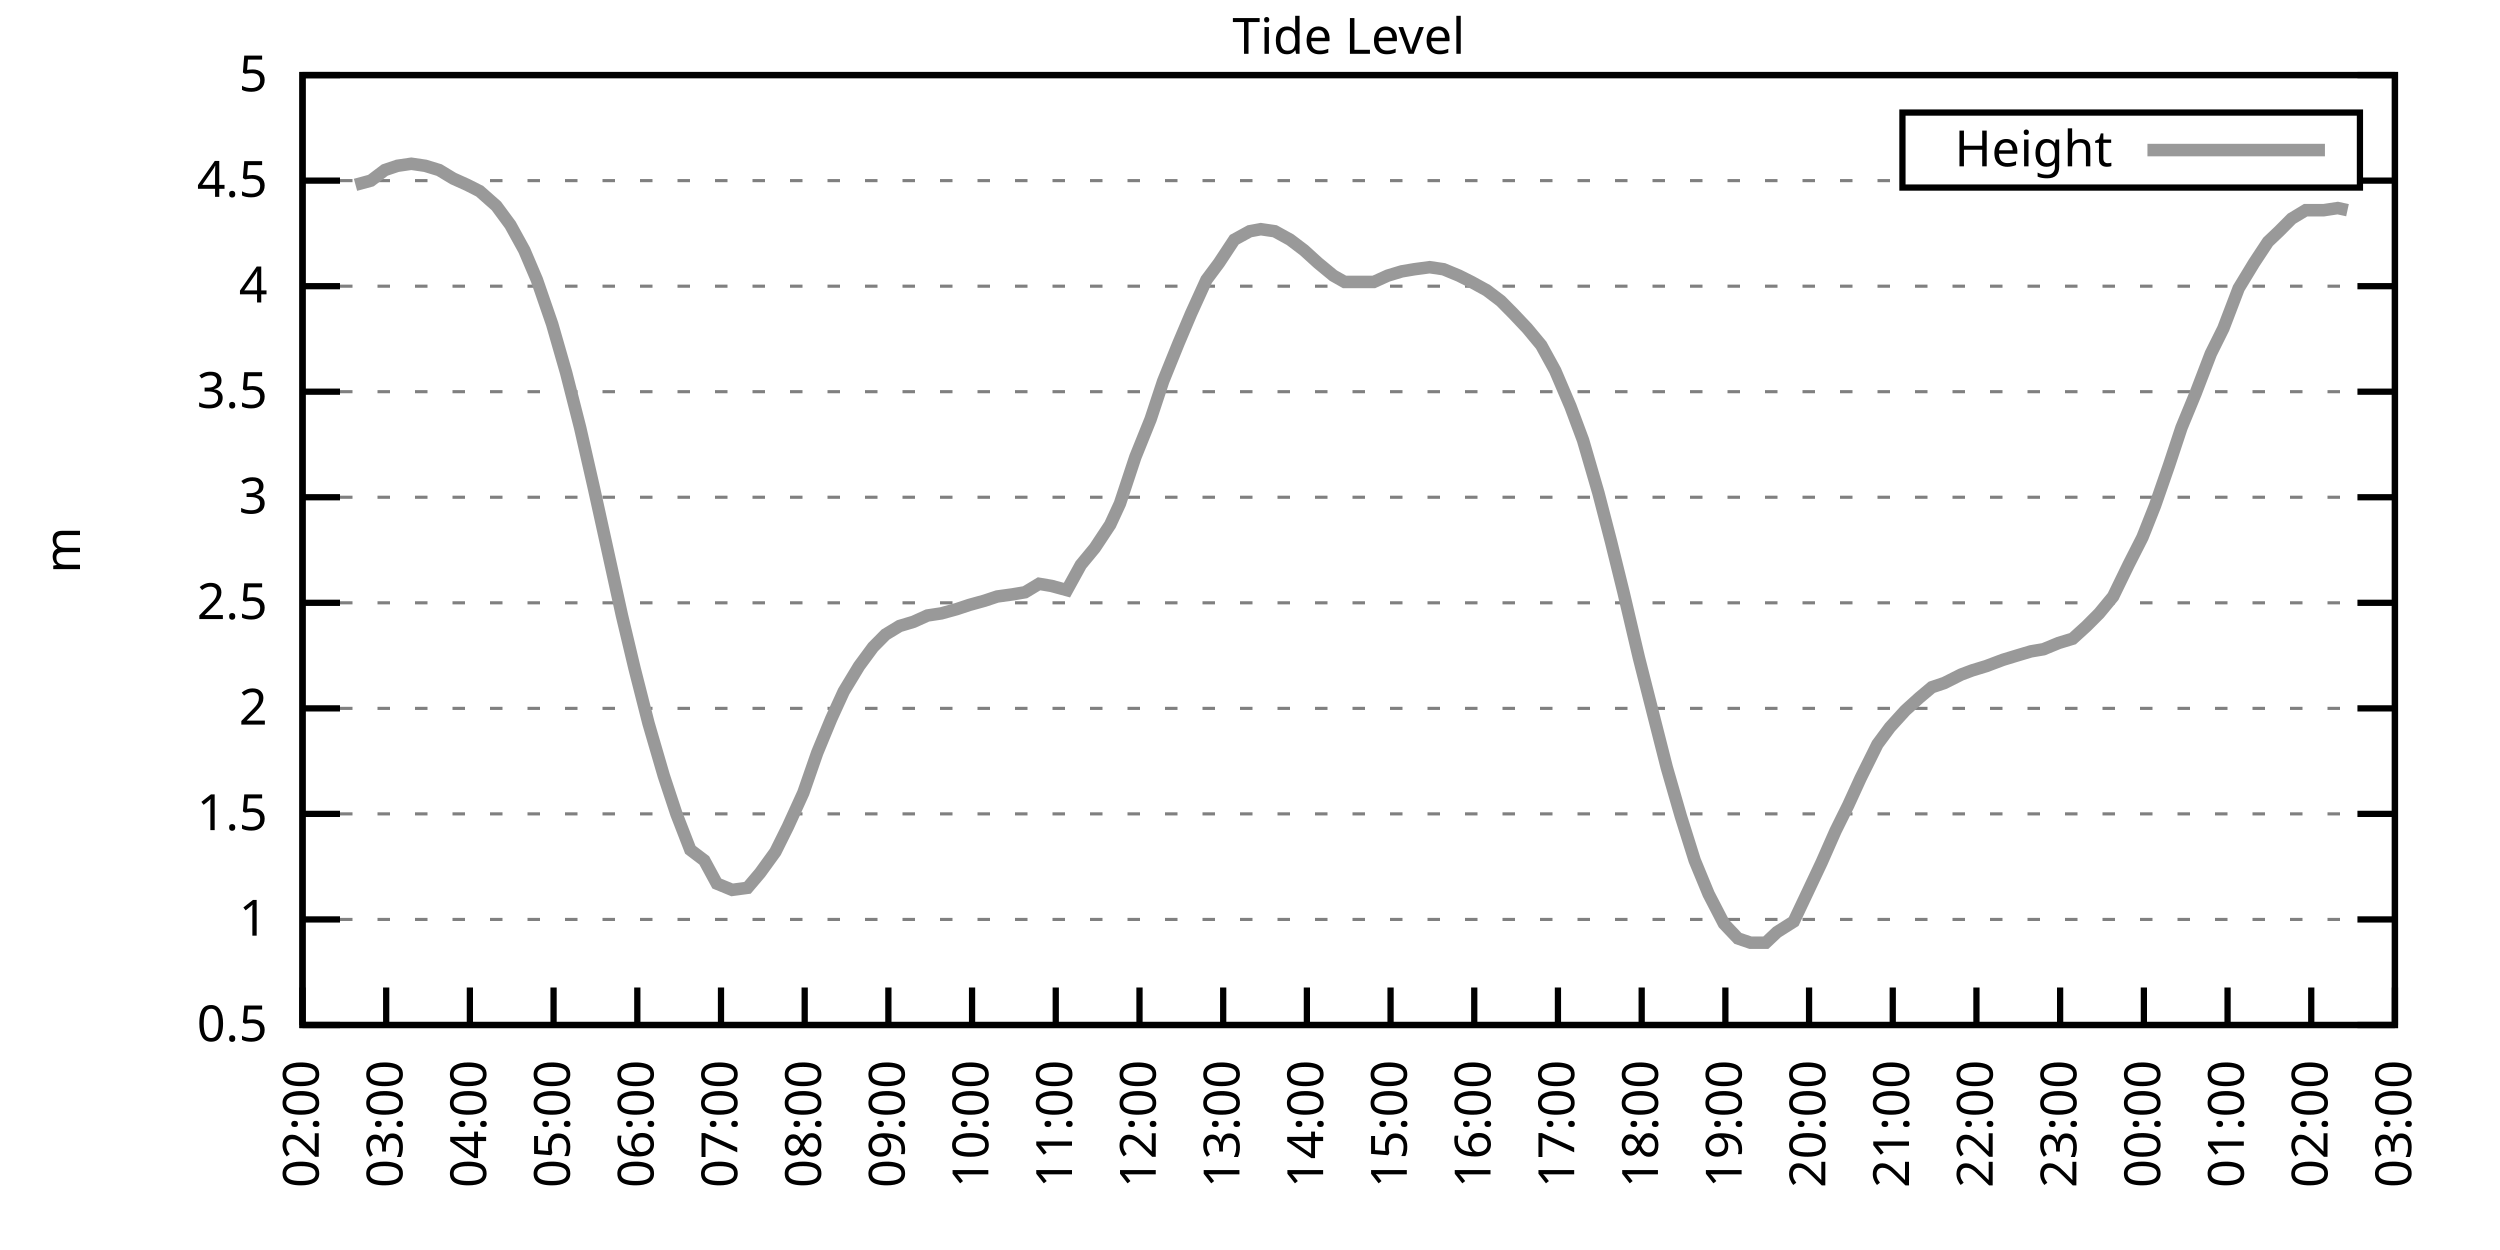
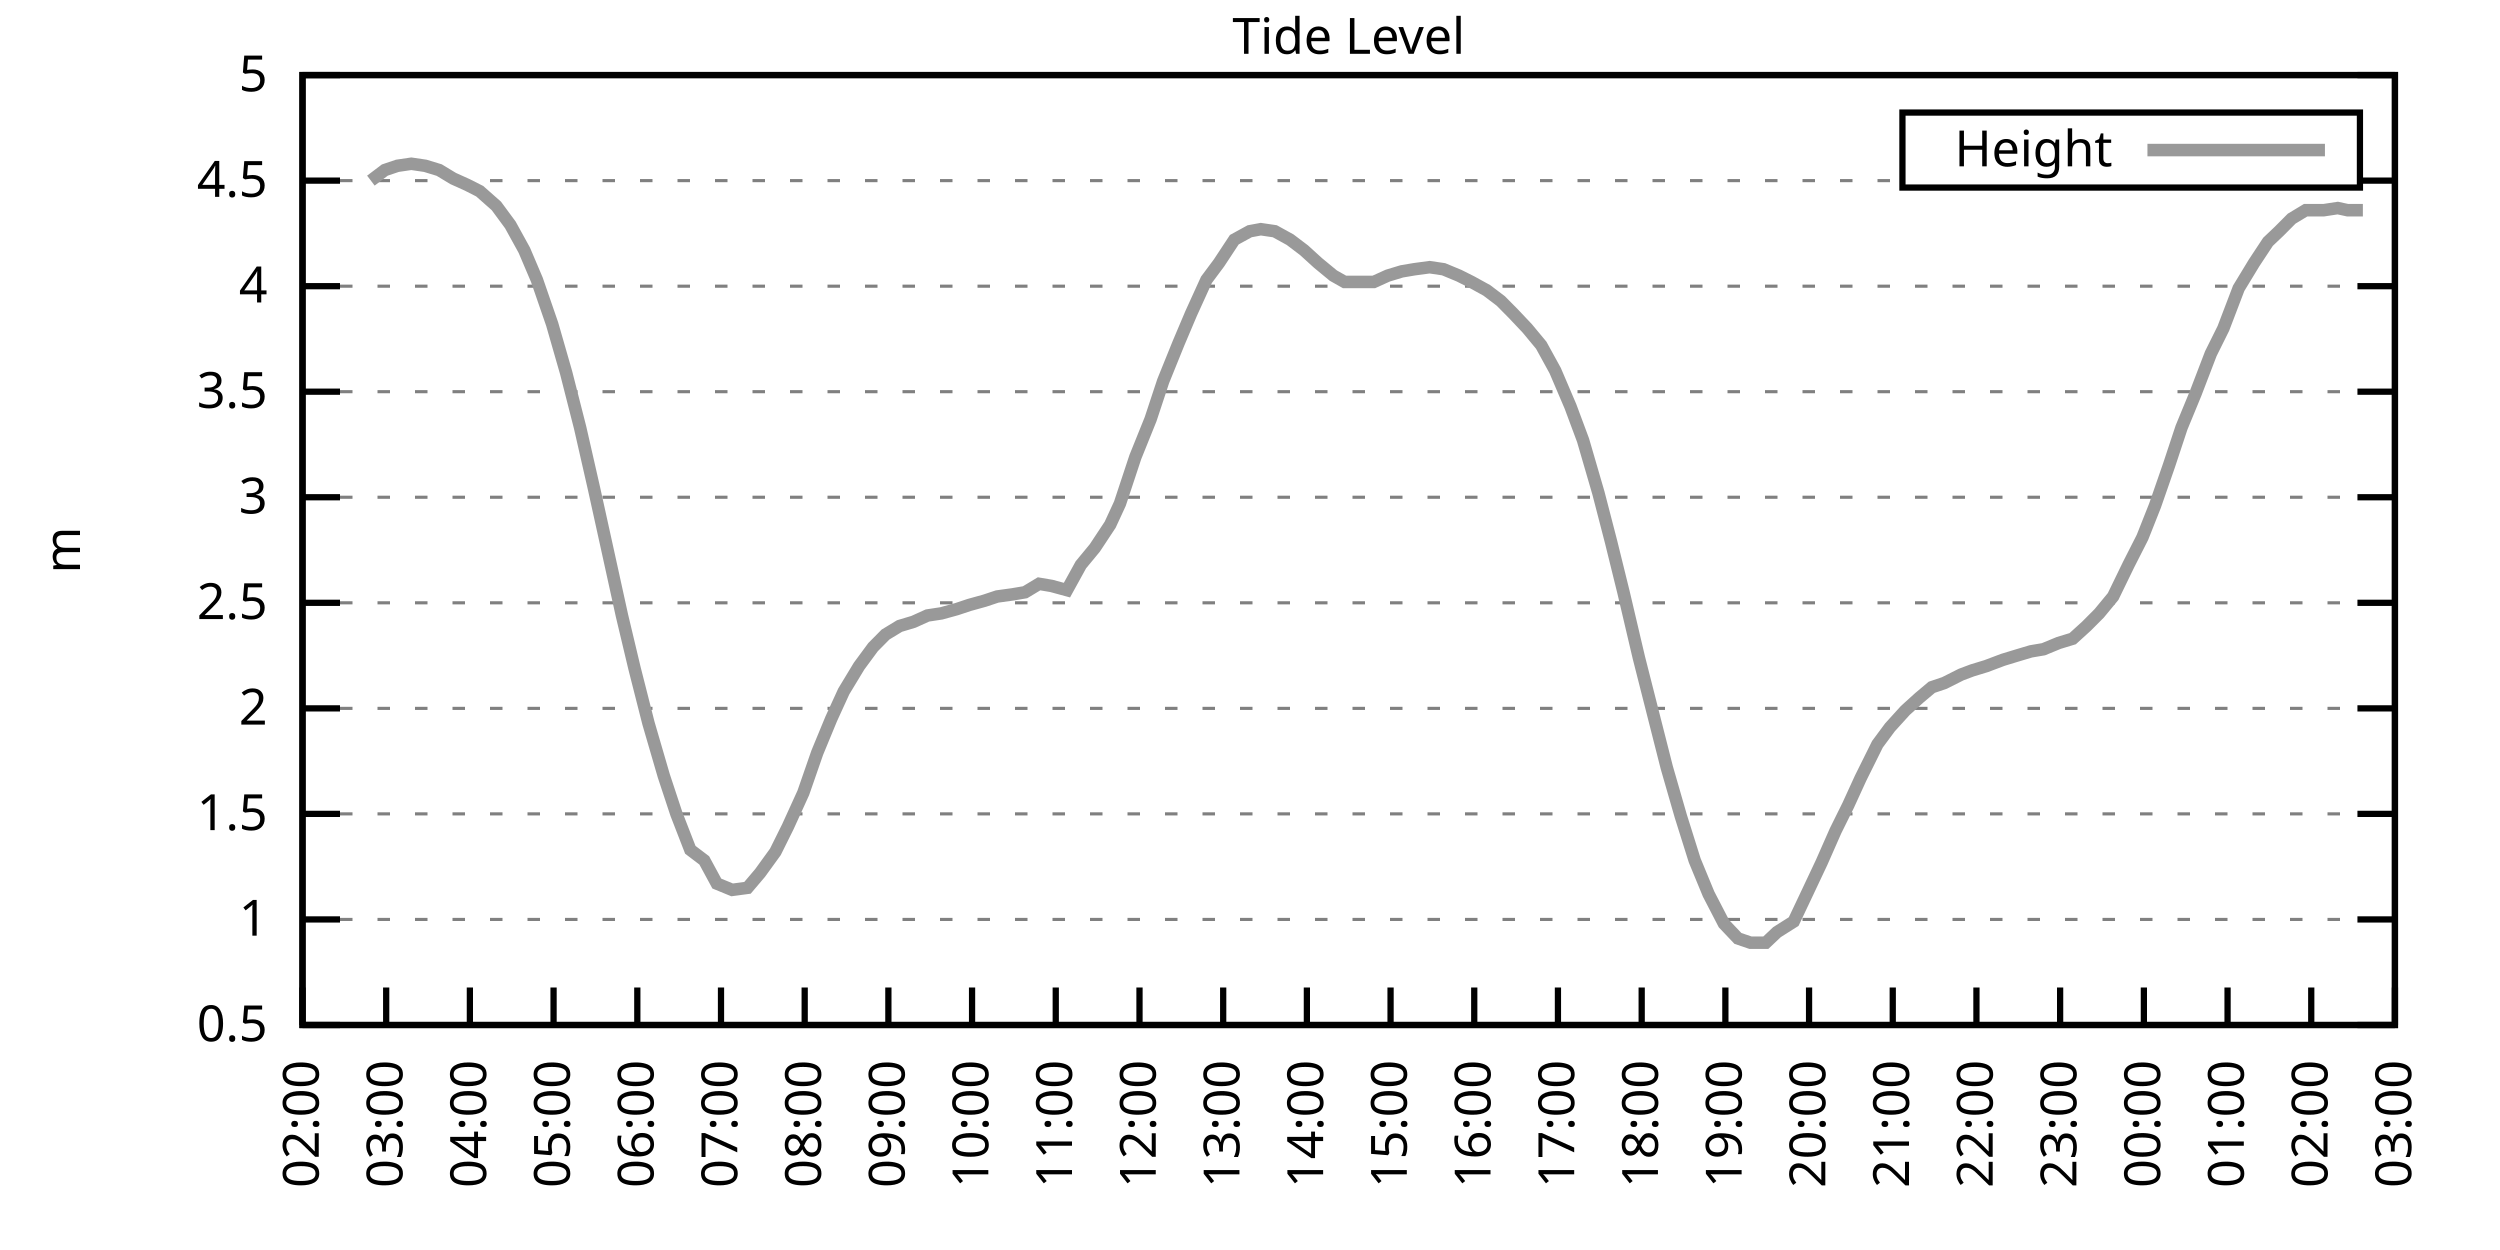
<svg xmlns="http://www.w3.org/2000/svg" xmlns:xlink="http://www.w3.org/1999/xlink" width="400" height="200" viewBox="0 0 400 200">
  <g id="gnuplot_canvas">
    <rect x="0" y="0" width="400" height="200" fill="none" />
    <defs>
      <circle id="gpDot" r="0.5" stroke-width="0.5" stroke="currentColor" />
      <path id="gpPt0" stroke-width="0.333" stroke="currentColor" d="M-1,0 h2 M0,-1 v2" />
      <path id="gpPt1" stroke-width="0.333" stroke="currentColor" d="M-1,-1 L1,1 M1,-1 L-1,1" />
      <path id="gpPt2" stroke-width="0.333" stroke="currentColor" d="M-1,0 L1,0 M0,-1 L0,1 M-1,-1 L1,1 M-1,1 L1,-1" />
      <rect id="gpPt3" stroke-width="0.333" stroke="currentColor" x="-1" y="-1" width="2" height="2" />
      <rect id="gpPt4" stroke-width="0.333" stroke="currentColor" fill="currentColor" x="-1" y="-1" width="2" height="2" />
      <circle id="gpPt5" stroke-width="0.333" stroke="currentColor" cx="0" cy="0" r="1" />
      <use xlink:href="#gpPt5" id="gpPt6" fill="currentColor" stroke="none" />
      <path id="gpPt7" stroke-width="0.333" stroke="currentColor" d="M0,-1.33 L-1.33,0.67 L1.33,0.67 z" />
      <use xlink:href="#gpPt7" id="gpPt8" fill="currentColor" stroke="none" />
      <use xlink:href="#gpPt7" id="gpPt9" stroke="currentColor" transform="rotate(180)" />
      <use xlink:href="#gpPt9" id="gpPt10" fill="currentColor" stroke="none" />
      <use xlink:href="#gpPt3" id="gpPt11" stroke="currentColor" transform="rotate(45)" />
      <use xlink:href="#gpPt11" id="gpPt12" fill="currentColor" stroke="none" />
      <path id="gpPt13" stroke-width="0.333" stroke="currentColor" d="M0,1.330 L1.265,0.411 L0.782,-1.067 L-0.782,-1.076 L-1.265,0.411 z" />
      <use xlink:href="#gpPt13" id="gpPt14" fill="currentColor" stroke="none" />
      <filter id="textbox" filterUnits="objectBoundingBox" x="0" y="0" height="1" width="1">
        <feFlood flood-color="white" flood-opacity="1" result="bgnd" />
        <feComposite in="SourceGraphic" in2="bgnd" operator="atop" />
      </filter>
      <filter id="greybox" filterUnits="objectBoundingBox" x="0" y="0" height="1" width="1">
        <feFlood flood-color="lightgrey" flood-opacity="1" result="grey" />
        <feComposite in="SourceGraphic" in2="grey" operator="atop" />
      </filter>
    </defs>
    <g fill="none" color="white" stroke="currentColor" stroke-width="1.00" stroke-linecap="butt" stroke-linejoin="miter">
</g>
    <g fill="none" color="black" stroke="currentColor" stroke-width="1.00" stroke-linecap="butt" stroke-linejoin="miter">
      <g stroke="none" shape-rendering="crispEdges">
        <polygon fill="rgb(255, 255, 255)" points="48.40,164.00 383.18,164.00 383.18,12.02 48.40,12.02 " />
      </g>
    </g>
    <g fill="none" color="black" stroke="currentColor" stroke-width="1.00" stroke-linecap="butt" stroke-linejoin="miter">
</g>
    <g fill="none" color="black" stroke="black" stroke-width="0.50" stroke-linecap="butt" stroke-linejoin="miter">
</g>
    <g fill="none" color="gray" stroke="currentColor" stroke-width="0.50" stroke-linecap="butt" stroke-linejoin="miter">
      <path stroke="gray" stroke-dasharray="2,4" class="gridline" d="M48.40,164.00 L383.19,164.00  " />
    </g>
    <g fill="none" color="gray" stroke="gray" stroke-width="1.00" stroke-linecap="butt" stroke-linejoin="miter">
</g>
    <g fill="none" color="black" stroke="currentColor" stroke-width="1.00" stroke-linecap="butt" stroke-linejoin="miter">
      <path stroke="black" d="M48.40,164.00 L54.40,164.00 M383.19,164.00 L377.19,164.00  " />
      <g transform="translate(42.80,166.60)" stroke="none" fill="black" font-family="Sans" font-size="8.00" text-anchor="end">
        <text>
          <tspan font-family="Sans"> 0.5</tspan>
        </text>
      </g>
    </g>
    <g fill="none" color="black" stroke="currentColor" stroke-width="1.00" stroke-linecap="butt" stroke-linejoin="miter">
</g>
    <g fill="none" color="black" stroke="black" stroke-width="0.50" stroke-linecap="butt" stroke-linejoin="miter">
</g>
    <g fill="none" color="gray" stroke="currentColor" stroke-width="0.50" stroke-linecap="butt" stroke-linejoin="miter">
      <path stroke="gray" stroke-dasharray="2,4" class="gridline" d="M48.40,147.11 L383.19,147.11  " />
    </g>
    <g fill="none" color="gray" stroke="gray" stroke-width="1.00" stroke-linecap="butt" stroke-linejoin="miter">
</g>
    <g fill="none" color="black" stroke="currentColor" stroke-width="1.00" stroke-linecap="butt" stroke-linejoin="miter">
      <path stroke="black" d="M48.40,147.11 L54.40,147.11 M383.19,147.11 L377.19,147.11  " />
      <g transform="translate(42.80,149.71)" stroke="none" fill="black" font-family="Sans" font-size="8.00" text-anchor="end">
        <text>
          <tspan font-family="Sans"> 1</tspan>
        </text>
      </g>
    </g>
    <g fill="none" color="black" stroke="currentColor" stroke-width="1.00" stroke-linecap="butt" stroke-linejoin="miter">
</g>
    <g fill="none" color="black" stroke="black" stroke-width="0.50" stroke-linecap="butt" stroke-linejoin="miter">
</g>
    <g fill="none" color="gray" stroke="currentColor" stroke-width="0.50" stroke-linecap="butt" stroke-linejoin="miter">
      <path stroke="gray" stroke-dasharray="2,4" class="gridline" d="M48.40,130.22 L383.19,130.22  " />
    </g>
    <g fill="none" color="gray" stroke="gray" stroke-width="1.00" stroke-linecap="butt" stroke-linejoin="miter">
</g>
    <g fill="none" color="black" stroke="currentColor" stroke-width="1.00" stroke-linecap="butt" stroke-linejoin="miter">
      <path stroke="black" d="M48.40,130.22 L54.40,130.22 M383.19,130.22 L377.19,130.22  " />
      <g transform="translate(42.80,132.82)" stroke="none" fill="black" font-family="Sans" font-size="8.00" text-anchor="end">
        <text>
          <tspan font-family="Sans"> 1.5</tspan>
        </text>
      </g>
    </g>
    <g fill="none" color="black" stroke="currentColor" stroke-width="1.00" stroke-linecap="butt" stroke-linejoin="miter">
</g>
    <g fill="none" color="black" stroke="black" stroke-width="0.50" stroke-linecap="butt" stroke-linejoin="miter">
</g>
    <g fill="none" color="gray" stroke="currentColor" stroke-width="0.50" stroke-linecap="butt" stroke-linejoin="miter">
      <path stroke="gray" stroke-dasharray="2,4" class="gridline" d="M48.40,113.34 L383.19,113.34  " />
    </g>
    <g fill="none" color="gray" stroke="gray" stroke-width="1.00" stroke-linecap="butt" stroke-linejoin="miter">
</g>
    <g fill="none" color="black" stroke="currentColor" stroke-width="1.00" stroke-linecap="butt" stroke-linejoin="miter">
      <path stroke="black" d="M48.40,113.34 L54.40,113.34 M383.19,113.34 L377.19,113.34  " />
      <g transform="translate(42.80,115.94)" stroke="none" fill="black" font-family="Sans" font-size="8.00" text-anchor="end">
        <text>
          <tspan font-family="Sans"> 2</tspan>
        </text>
      </g>
    </g>
    <g fill="none" color="black" stroke="currentColor" stroke-width="1.00" stroke-linecap="butt" stroke-linejoin="miter">
</g>
    <g fill="none" color="black" stroke="black" stroke-width="0.50" stroke-linecap="butt" stroke-linejoin="miter">
</g>
    <g fill="none" color="gray" stroke="currentColor" stroke-width="0.50" stroke-linecap="butt" stroke-linejoin="miter">
      <path stroke="gray" stroke-dasharray="2,4" class="gridline" d="M48.40,96.45 L383.19,96.45  " />
    </g>
    <g fill="none" color="gray" stroke="gray" stroke-width="1.00" stroke-linecap="butt" stroke-linejoin="miter">
</g>
    <g fill="none" color="black" stroke="currentColor" stroke-width="1.00" stroke-linecap="butt" stroke-linejoin="miter">
      <path stroke="black" d="M48.40,96.45 L54.40,96.45 M383.19,96.45 L377.19,96.45  " />
      <g transform="translate(42.80,99.05)" stroke="none" fill="black" font-family="Sans" font-size="8.00" text-anchor="end">
        <text>
          <tspan font-family="Sans"> 2.5</tspan>
        </text>
      </g>
    </g>
    <g fill="none" color="black" stroke="currentColor" stroke-width="1.00" stroke-linecap="butt" stroke-linejoin="miter">
</g>
    <g fill="none" color="black" stroke="black" stroke-width="0.50" stroke-linecap="butt" stroke-linejoin="miter">
</g>
    <g fill="none" color="gray" stroke="currentColor" stroke-width="0.50" stroke-linecap="butt" stroke-linejoin="miter">
      <path stroke="gray" stroke-dasharray="2,4" class="gridline" d="M48.40,79.56 L383.19,79.56  " />
    </g>
    <g fill="none" color="gray" stroke="gray" stroke-width="1.00" stroke-linecap="butt" stroke-linejoin="miter">
</g>
    <g fill="none" color="black" stroke="currentColor" stroke-width="1.00" stroke-linecap="butt" stroke-linejoin="miter">
      <path stroke="black" d="M48.40,79.56 L54.40,79.56 M383.19,79.56 L377.19,79.56  " />
      <g transform="translate(42.80,82.16)" stroke="none" fill="black" font-family="Sans" font-size="8.00" text-anchor="end">
        <text>
          <tspan font-family="Sans"> 3</tspan>
        </text>
      </g>
    </g>
    <g fill="none" color="black" stroke="currentColor" stroke-width="1.00" stroke-linecap="butt" stroke-linejoin="miter">
</g>
    <g fill="none" color="black" stroke="black" stroke-width="0.50" stroke-linecap="butt" stroke-linejoin="miter">
</g>
    <g fill="none" color="gray" stroke="currentColor" stroke-width="0.50" stroke-linecap="butt" stroke-linejoin="miter">
      <path stroke="gray" stroke-dasharray="2,4" class="gridline" d="M48.40,62.67 L383.19,62.67  " />
    </g>
    <g fill="none" color="gray" stroke="gray" stroke-width="1.00" stroke-linecap="butt" stroke-linejoin="miter">
</g>
    <g fill="none" color="black" stroke="currentColor" stroke-width="1.00" stroke-linecap="butt" stroke-linejoin="miter">
      <path stroke="black" d="M48.40,62.67 L54.40,62.67 M383.19,62.67 L377.19,62.67  " />
      <g transform="translate(42.80,65.27)" stroke="none" fill="black" font-family="Sans" font-size="8.00" text-anchor="end">
        <text>
          <tspan font-family="Sans"> 3.5</tspan>
        </text>
      </g>
    </g>
    <g fill="none" color="black" stroke="currentColor" stroke-width="1.00" stroke-linecap="butt" stroke-linejoin="miter">
</g>
    <g fill="none" color="black" stroke="black" stroke-width="0.50" stroke-linecap="butt" stroke-linejoin="miter">
</g>
    <g fill="none" color="gray" stroke="currentColor" stroke-width="0.50" stroke-linecap="butt" stroke-linejoin="miter">
      <path stroke="gray" stroke-dasharray="2,4" class="gridline" d="M48.40,45.79 L383.19,45.79  " />
    </g>
    <g fill="none" color="gray" stroke="gray" stroke-width="1.00" stroke-linecap="butt" stroke-linejoin="miter">
</g>
    <g fill="none" color="black" stroke="currentColor" stroke-width="1.00" stroke-linecap="butt" stroke-linejoin="miter">
      <path stroke="black" d="M48.40,45.79 L54.40,45.79 M383.19,45.79 L377.19,45.79  " />
      <g transform="translate(42.80,48.39)" stroke="none" fill="black" font-family="Sans" font-size="8.00" text-anchor="end">
        <text>
          <tspan font-family="Sans"> 4</tspan>
        </text>
      </g>
    </g>
    <g fill="none" color="black" stroke="currentColor" stroke-width="1.00" stroke-linecap="butt" stroke-linejoin="miter">
</g>
    <g fill="none" color="black" stroke="black" stroke-width="0.50" stroke-linecap="butt" stroke-linejoin="miter">
</g>
    <g fill="none" color="gray" stroke="currentColor" stroke-width="0.50" stroke-linecap="butt" stroke-linejoin="miter">
      <path stroke="gray" stroke-dasharray="2,4" class="gridline" d="M48.40,28.90 L304.39,28.90 M377.59,28.90 L383.19,28.90  " />
    </g>
    <g fill="none" color="gray" stroke="gray" stroke-width="1.00" stroke-linecap="butt" stroke-linejoin="miter">
</g>
    <g fill="none" color="black" stroke="currentColor" stroke-width="1.00" stroke-linecap="butt" stroke-linejoin="miter">
      <path stroke="black" d="M48.40,28.90 L54.40,28.90 M383.19,28.90 L377.19,28.90  " />
      <g transform="translate(42.80,31.50)" stroke="none" fill="black" font-family="Sans" font-size="8.00" text-anchor="end">
        <text>
          <tspan font-family="Sans"> 4.5</tspan>
        </text>
      </g>
    </g>
    <g fill="none" color="black" stroke="currentColor" stroke-width="1.00" stroke-linecap="butt" stroke-linejoin="miter">
</g>
    <g fill="none" color="black" stroke="black" stroke-width="0.50" stroke-linecap="butt" stroke-linejoin="miter">
</g>
    <g fill="none" color="gray" stroke="currentColor" stroke-width="0.50" stroke-linecap="butt" stroke-linejoin="miter">
      <path stroke="gray" stroke-dasharray="2,4" class="gridline" d="M48.40,12.01 L383.19,12.01  " />
    </g>
    <g fill="none" color="gray" stroke="gray" stroke-width="1.00" stroke-linecap="butt" stroke-linejoin="miter">
</g>
    <g fill="none" color="black" stroke="currentColor" stroke-width="1.00" stroke-linecap="butt" stroke-linejoin="miter">
      <path stroke="black" d="M48.40,12.01 L54.40,12.01 M383.19,12.01 L377.19,12.01  " />
      <g transform="translate(42.80,14.61)" stroke="none" fill="black" font-family="Sans" font-size="8.00" text-anchor="end">
        <text>
          <tspan font-family="Sans"> 5</tspan>
        </text>
      </g>
    </g>
    <g fill="none" color="black" stroke="currentColor" stroke-width="1.00" stroke-linecap="butt" stroke-linejoin="miter">
      <path stroke="black" d="M48.40,164.00 L48.40,158.00  " />
      <g transform="translate(51.00,169.60) rotate(270.00)" stroke="none" fill="black" font-family="Sans" font-size="8.00" text-anchor="end">
        <text>
          <tspan font-family="Sans">02:00</tspan>
        </text>
      </g>
    </g>
    <g fill="none" color="black" stroke="currentColor" stroke-width="1.00" stroke-linecap="butt" stroke-linejoin="miter">
      <path stroke="black" d="M61.79,164.00 L61.79,158.00  " />
      <g transform="translate(64.39,169.60) rotate(270.00)" stroke="none" fill="black" font-family="Sans" font-size="8.00" text-anchor="end">
        <text>
          <tspan font-family="Sans">03:00</tspan>
        </text>
      </g>
    </g>
    <g fill="none" color="black" stroke="currentColor" stroke-width="1.00" stroke-linecap="butt" stroke-linejoin="miter">
      <path stroke="black" d="M75.18,164.00 L75.18,158.00  " />
      <g transform="translate(77.78,169.60) rotate(270.00)" stroke="none" fill="black" font-family="Sans" font-size="8.00" text-anchor="end">
        <text>
          <tspan font-family="Sans">04:00</tspan>
        </text>
      </g>
    </g>
    <g fill="none" color="black" stroke="currentColor" stroke-width="1.00" stroke-linecap="butt" stroke-linejoin="miter">
      <path stroke="black" d="M88.57,164.00 L88.57,158.00  " />
      <g transform="translate(91.17,169.60) rotate(270.00)" stroke="none" fill="black" font-family="Sans" font-size="8.00" text-anchor="end">
        <text>
          <tspan font-family="Sans">05:00</tspan>
        </text>
      </g>
    </g>
    <g fill="none" color="black" stroke="currentColor" stroke-width="1.00" stroke-linecap="butt" stroke-linejoin="miter">
      <path stroke="black" d="M101.97,164.00 L101.97,158.00  " />
      <g transform="translate(104.57,169.60) rotate(270.00)" stroke="none" fill="black" font-family="Sans" font-size="8.00" text-anchor="end">
        <text>
          <tspan font-family="Sans">06:00</tspan>
        </text>
      </g>
    </g>
    <g fill="none" color="black" stroke="currentColor" stroke-width="1.00" stroke-linecap="butt" stroke-linejoin="miter">
      <path stroke="black" d="M115.36,164.00 L115.36,158.00  " />
      <g transform="translate(117.96,169.60) rotate(270.00)" stroke="none" fill="black" font-family="Sans" font-size="8.00" text-anchor="end">
        <text>
          <tspan font-family="Sans">07:00</tspan>
        </text>
      </g>
    </g>
    <g fill="none" color="black" stroke="currentColor" stroke-width="1.00" stroke-linecap="butt" stroke-linejoin="miter">
      <path stroke="black" d="M128.75,164.00 L128.75,158.00  " />
      <g transform="translate(131.35,169.60) rotate(270.00)" stroke="none" fill="black" font-family="Sans" font-size="8.00" text-anchor="end">
        <text>
          <tspan font-family="Sans">08:00</tspan>
        </text>
      </g>
    </g>
    <g fill="none" color="black" stroke="currentColor" stroke-width="1.00" stroke-linecap="butt" stroke-linejoin="miter">
      <path stroke="black" d="M142.14,164.00 L142.14,158.00  " />
      <g transform="translate(144.74,169.60) rotate(270.00)" stroke="none" fill="black" font-family="Sans" font-size="8.00" text-anchor="end">
        <text>
          <tspan font-family="Sans">09:00</tspan>
        </text>
      </g>
    </g>
    <g fill="none" color="black" stroke="currentColor" stroke-width="1.00" stroke-linecap="butt" stroke-linejoin="miter">
      <path stroke="black" d="M155.53,164.00 L155.53,158.00  " />
      <g transform="translate(158.13,169.60) rotate(270.00)" stroke="none" fill="black" font-family="Sans" font-size="8.00" text-anchor="end">
        <text>
          <tspan font-family="Sans">10:00</tspan>
        </text>
      </g>
    </g>
    <g fill="none" color="black" stroke="currentColor" stroke-width="1.00" stroke-linecap="butt" stroke-linejoin="miter">
      <path stroke="black" d="M168.92,164.00 L168.92,158.00  " />
      <g transform="translate(171.52,169.60) rotate(270.00)" stroke="none" fill="black" font-family="Sans" font-size="8.00" text-anchor="end">
        <text>
          <tspan font-family="Sans">11:00</tspan>
        </text>
      </g>
    </g>
    <g fill="none" color="black" stroke="currentColor" stroke-width="1.00" stroke-linecap="butt" stroke-linejoin="miter">
      <path stroke="black" d="M182.32,164.00 L182.32,158.00  " />
      <g transform="translate(184.92,169.60) rotate(270.00)" stroke="none" fill="black" font-family="Sans" font-size="8.00" text-anchor="end">
        <text>
          <tspan font-family="Sans">12:00</tspan>
        </text>
      </g>
    </g>
    <g fill="none" color="black" stroke="currentColor" stroke-width="1.00" stroke-linecap="butt" stroke-linejoin="miter">
      <path stroke="black" d="M195.71,164.00 L195.71,158.00  " />
      <g transform="translate(198.31,169.60) rotate(270.00)" stroke="none" fill="black" font-family="Sans" font-size="8.00" text-anchor="end">
        <text>
          <tspan font-family="Sans">13:00</tspan>
        </text>
      </g>
    </g>
    <g fill="none" color="black" stroke="currentColor" stroke-width="1.00" stroke-linecap="butt" stroke-linejoin="miter">
      <path stroke="black" d="M209.10,164.00 L209.10,158.00  " />
      <g transform="translate(211.70,169.60) rotate(270.00)" stroke="none" fill="black" font-family="Sans" font-size="8.00" text-anchor="end">
        <text>
          <tspan font-family="Sans">14:00</tspan>
        </text>
      </g>
    </g>
    <g fill="none" color="black" stroke="currentColor" stroke-width="1.00" stroke-linecap="butt" stroke-linejoin="miter">
      <path stroke="black" d="M222.49,164.00 L222.49,158.00  " />
      <g transform="translate(225.09,169.60) rotate(270.00)" stroke="none" fill="black" font-family="Sans" font-size="8.00" text-anchor="end">
        <text>
          <tspan font-family="Sans">15:00</tspan>
        </text>
      </g>
    </g>
    <g fill="none" color="black" stroke="currentColor" stroke-width="1.00" stroke-linecap="butt" stroke-linejoin="miter">
      <path stroke="black" d="M235.88,164.00 L235.88,158.00  " />
      <g transform="translate(238.48,169.60) rotate(270.00)" stroke="none" fill="black" font-family="Sans" font-size="8.00" text-anchor="end">
        <text>
          <tspan font-family="Sans">16:00</tspan>
        </text>
      </g>
    </g>
    <g fill="none" color="black" stroke="currentColor" stroke-width="1.00" stroke-linecap="butt" stroke-linejoin="miter">
      <path stroke="black" d="M249.27,164.00 L249.27,158.00  " />
      <g transform="translate(251.87,169.60) rotate(270.00)" stroke="none" fill="black" font-family="Sans" font-size="8.00" text-anchor="end">
        <text>
          <tspan font-family="Sans">17:00</tspan>
        </text>
      </g>
    </g>
    <g fill="none" color="black" stroke="currentColor" stroke-width="1.00" stroke-linecap="butt" stroke-linejoin="miter">
      <path stroke="black" d="M262.67,164.00 L262.67,158.00  " />
      <g transform="translate(265.27,169.60) rotate(270.00)" stroke="none" fill="black" font-family="Sans" font-size="8.00" text-anchor="end">
        <text>
          <tspan font-family="Sans">18:00</tspan>
        </text>
      </g>
    </g>
    <g fill="none" color="black" stroke="currentColor" stroke-width="1.00" stroke-linecap="butt" stroke-linejoin="miter">
      <path stroke="black" d="M276.06,164.00 L276.06,158.00  " />
      <g transform="translate(278.66,169.60) rotate(270.00)" stroke="none" fill="black" font-family="Sans" font-size="8.00" text-anchor="end">
        <text>
          <tspan font-family="Sans">19:00</tspan>
        </text>
      </g>
    </g>
    <g fill="none" color="black" stroke="currentColor" stroke-width="1.00" stroke-linecap="butt" stroke-linejoin="miter">
      <path stroke="black" d="M289.45,164.00 L289.45,158.00  " />
      <g transform="translate(292.05,169.60) rotate(270.00)" stroke="none" fill="black" font-family="Sans" font-size="8.00" text-anchor="end">
        <text>
          <tspan font-family="Sans">20:00</tspan>
        </text>
      </g>
    </g>
    <g fill="none" color="black" stroke="currentColor" stroke-width="1.00" stroke-linecap="butt" stroke-linejoin="miter">
      <path stroke="black" d="M302.84,164.00 L302.84,158.00  " />
      <g transform="translate(305.44,169.60) rotate(270.00)" stroke="none" fill="black" font-family="Sans" font-size="8.00" text-anchor="end">
        <text>
          <tspan font-family="Sans">21:00</tspan>
        </text>
      </g>
    </g>
    <g fill="none" color="black" stroke="currentColor" stroke-width="1.00" stroke-linecap="butt" stroke-linejoin="miter">
      <path stroke="black" d="M316.23,164.00 L316.23,158.00  " />
      <g transform="translate(318.83,169.60) rotate(270.00)" stroke="none" fill="black" font-family="Sans" font-size="8.00" text-anchor="end">
        <text>
          <tspan font-family="Sans">22:00</tspan>
        </text>
      </g>
    </g>
    <g fill="none" color="black" stroke="currentColor" stroke-width="1.00" stroke-linecap="butt" stroke-linejoin="miter">
      <path stroke="black" d="M329.62,164.00 L329.62,158.00  " />
      <g transform="translate(332.22,169.60) rotate(270.00)" stroke="none" fill="black" font-family="Sans" font-size="8.00" text-anchor="end">
        <text>
          <tspan font-family="Sans">23:00</tspan>
        </text>
      </g>
    </g>
    <g fill="none" color="black" stroke="currentColor" stroke-width="1.00" stroke-linecap="butt" stroke-linejoin="miter">
      <path stroke="black" d="M343.02,164.00 L343.02,158.00  " />
      <g transform="translate(345.62,169.60) rotate(270.00)" stroke="none" fill="black" font-family="Sans" font-size="8.00" text-anchor="end">
        <text>
          <tspan font-family="Sans">00:00</tspan>
        </text>
      </g>
    </g>
    <g fill="none" color="black" stroke="currentColor" stroke-width="1.00" stroke-linecap="butt" stroke-linejoin="miter">
      <path stroke="black" d="M356.41,164.00 L356.41,158.00  " />
      <g transform="translate(359.01,169.60) rotate(270.00)" stroke="none" fill="black" font-family="Sans" font-size="8.00" text-anchor="end">
        <text>
          <tspan font-family="Sans">01:00</tspan>
        </text>
      </g>
    </g>
    <g fill="none" color="black" stroke="currentColor" stroke-width="1.00" stroke-linecap="butt" stroke-linejoin="miter">
      <path stroke="black" d="M369.80,164.00 L369.80,158.00  " />
      <g transform="translate(372.40,169.60) rotate(270.00)" stroke="none" fill="black" font-family="Sans" font-size="8.00" text-anchor="end">
        <text>
          <tspan font-family="Sans">02:00</tspan>
        </text>
      </g>
    </g>
    <g fill="none" color="black" stroke="currentColor" stroke-width="1.00" stroke-linecap="butt" stroke-linejoin="miter">
      <path stroke="black" d="M383.19,164.00 L383.19,158.00  " />
      <g transform="translate(385.79,169.60) rotate(270.00)" stroke="none" fill="black" font-family="Sans" font-size="8.00" text-anchor="end">
        <text>
          <tspan font-family="Sans">03:00</tspan>
        </text>
      </g>
    </g>
    <g fill="none" color="black" stroke="currentColor" stroke-width="1.00" stroke-linecap="butt" stroke-linejoin="miter">
</g>
    <g fill="none" color="black" stroke="currentColor" stroke-width="1.00" stroke-linecap="butt" stroke-linejoin="miter">
      <path stroke="black" d="M48.40,12.01 L48.40,164.00 L383.19,164.00 L383.19,12.01 L48.40,12.01 Z  " />
    </g>
    <g fill="none" color="black" stroke="currentColor" stroke-width="1.00" stroke-linecap="butt" stroke-linejoin="miter">
</g>
    <g fill="none" color="black" stroke="currentColor" stroke-width="1.00" stroke-linecap="butt" stroke-linejoin="miter">
      <path stroke="black" d="M304.39,30.01 L304.39,18.01 L377.59,18.01 L377.59,30.01 L304.39,30.01 Z  " />
    </g>
    <g id="Tide_level_plot_1">
      <g fill="none" color="white" stroke="black" stroke-width="2.00" stroke-linecap="butt" stroke-linejoin="miter">
</g>
      <g fill="none" color="black" stroke="currentColor" stroke-width="2.00" stroke-linecap="butt" stroke-linejoin="miter">
        <g transform="translate(337.99,26.61)" stroke="none" fill="black" font-family="Sans" font-size="8.00" text-anchor="end">
          <text>
            <tspan font-family="Sans">Height</tspan>
          </text>
        </g>
      </g>
      <g fill="none" color="black" stroke="currentColor" stroke-width="2.00" stroke-linecap="butt" stroke-linejoin="miter">
-         <path stroke="rgb(153, 153, 153)" d="M343.59,24.01 L371.99,24.01 M56.88,29.57 L59.34,28.90 L61.57,27.21 L63.58,26.53 L65.81,26.20 L68.04,26.53   L70.27,27.21 L72.50,28.56 L74.74,29.57 L76.75,30.59 L79.42,32.95 L81.66,35.99 L83.89,40.04 L85.90,44.77   L88.35,51.87 L90.58,59.63 L92.82,68.42 L95.05,78.21 L97.06,87.33 L99.51,98.48 L101.52,106.92 L103.75,115.70   L106.21,124.14 L108.22,130.22 L110.45,135.97 L112.68,137.66 L114.69,141.37 L117.14,142.38 L119.60,142.05 L121.61,139.68   L124.06,136.30 L126.07,132.25 L128.53,126.85 L130.76,120.43 L132.99,115.03 L135.00,110.63 L137.45,106.58 L139.69,103.54   L141.69,101.52 L143.93,100.16 L146.16,99.49 L148.39,98.48 L150.62,98.14 L153.08,97.46 L155.09,96.79 L157.54,96.11   L159.55,95.44 L162.01,95.10 L164.01,94.76 L166.25,93.41 L168.25,93.75 L170.71,94.42 L172.94,90.37 L175.17,87.67   L177.63,83.95 L179.19,80.57 L181.65,73.14 L184.10,67.06 L186.11,60.98 L188.57,54.90 L190.57,50.18 L193.03,44.77   L195.04,42.07 L197.49,38.35 L199.95,37.00 L201.73,36.67 L203.97,37.00 L206.42,38.35 L208.65,40.04 L210.88,42.07   L213.34,44.10 L215.13,45.11 L217.58,45.11 L219.81,45.11 L222.04,44.10 L224.28,43.42 L226.29,43.08 L228.74,42.75   L230.97,43.08 L233.43,44.10 L235.44,45.11 L237.89,46.46 L240.12,48.15 L242.13,50.18 L244.36,52.54 L246.60,55.24   L248.83,59.30 L251.28,65.04 L253.29,70.44 L255.75,78.89 L257.76,86.65 L259.76,94.76 L262.22,105.23 L264.45,114.01   L266.68,122.79 L268.92,130.56 L271.15,137.66 L273.38,143.06 L275.83,147.79 L278.07,150.15 L280.07,150.83 L282.53,150.83   L284.32,149.14 L286.99,147.45 L289.23,142.72 L291.46,137.99 L293.69,132.93 L295.70,128.87 L297.71,124.48 L300.39,119.08   L302.39,116.38 L304.85,113.67 L307.08,111.65 L309.09,109.96 L311.10,109.28 L313.78,107.93 L315.56,107.26 L317.79,106.58   L320.47,105.57 L322.70,104.89 L324.94,104.22 L326.95,103.88 L329.40,102.87 L331.63,102.19 L333.86,100.16 L335.87,98.14   L338.10,95.44 L340.56,90.37 L342.79,85.98 L344.80,80.91 L347.03,74.49 L349.04,68.42 L351.27,63.01 L353.73,56.59   L355.74,52.54 L358.19,46.12 L360.65,42.07 L362.88,38.69 L364.66,37.00 L366.67,34.98 L368.91,33.63 L371.81,33.63   L374.04,33.29 L375.60,33.63  " />
+         <path stroke="rgb(153, 153, 153)" d="M343.59,24.01 L371.99,24.01 M59.34,28.90 L61.57,27.21 L63.58,26.53 L65.81,26.20 L68.04,26.53 L70.27,27.21   L72.50,28.56 L74.74,29.57 L76.75,30.59 L79.42,32.95 L81.66,35.99 L83.89,40.04 L85.90,44.77 L88.35,51.87   L90.58,59.63 L92.82,68.42 L95.05,78.21 L97.06,87.33 L99.51,98.48 L101.52,106.92 L103.75,115.70 L106.21,124.14   L108.22,130.22 L110.45,135.97 L112.68,137.66 L114.69,141.37 L117.14,142.38 L119.60,142.05 L121.61,139.68 L124.06,136.30   L126.07,132.25 L128.53,126.85 L130.76,120.43 L132.99,115.03 L135.00,110.63 L137.45,106.58 L139.69,103.54 L141.69,101.52   L143.93,100.16 L146.16,99.49 L148.39,98.48 L150.62,98.14 L153.08,97.46 L155.09,96.79 L157.54,96.11 L159.55,95.44   L162.01,95.10 L164.01,94.76 L166.25,93.41 L168.25,93.75 L170.71,94.42 L172.94,90.37 L175.17,87.67 L177.63,83.95   L179.19,80.57 L181.65,73.14 L184.10,67.06 L186.11,60.98 L188.57,54.90 L190.57,50.18 L193.03,44.77 L195.04,42.07   L197.49,38.35 L199.95,37.00 L201.73,36.67 L203.97,37.00 L206.42,38.35 L208.65,40.04 L210.88,42.07 L213.34,44.10   L215.13,45.11 L217.58,45.11 L219.81,45.11 L222.04,44.10 L224.28,43.42 L226.29,43.08 L228.74,42.75 L230.97,43.08   L233.43,44.10 L235.44,45.11 L237.89,46.46 L240.12,48.15 L242.13,50.18 L244.36,52.54 L246.60,55.24 L248.83,59.30   L251.28,65.04 L253.29,70.44 L255.75,78.89 L257.76,86.65 L259.76,94.76 L262.22,105.23 L264.45,114.01 L266.68,122.79   L268.92,130.56 L271.15,137.66 L273.38,143.06 L275.83,147.79 L278.07,150.15 L280.07,150.83 L282.53,150.83 L284.32,149.14   L286.99,147.45 L289.23,142.72 L291.46,137.99 L293.69,132.93 L295.70,128.87 L297.71,124.48 L300.39,119.08 L302.39,116.38   L304.85,113.67 L307.08,111.65 L309.09,109.96 L311.10,109.28 L313.78,107.93 L315.56,107.26 L317.79,106.58 L320.47,105.57   L322.70,104.89 L324.94,104.22 L326.95,103.88 L329.40,102.87 L331.63,102.19 L333.86,100.16 L335.87,98.14 L338.10,95.44   L340.56,90.37 L342.79,85.98 L344.80,80.91 L347.03,74.49 L349.04,68.42 L351.27,63.01 L353.73,56.59 L355.74,52.54   L358.19,46.12 L360.65,42.07 L362.88,38.69 L364.66,37.00 L366.67,34.98 L368.91,33.63 L371.81,33.63 L374.04,33.29   L375.60,33.63 L378.06,33.63  " />
      </g>
    </g>
    <g fill="none" color="black" stroke="currentColor" stroke-width="2.00" stroke-linecap="butt" stroke-linejoin="miter">
</g>
    <g fill="none" color="black" stroke="black" stroke-width="1.00" stroke-linecap="butt" stroke-linejoin="miter">
</g>
    <g fill="none" color="black" stroke="currentColor" stroke-width="1.00" stroke-linecap="butt" stroke-linejoin="miter">
      <path stroke="black" d="M48.40,12.01 L48.40,164.00 L383.19,164.00 L383.19,12.01 L48.40,12.01 Z  " />
      <g transform="translate(12.80,88.01) rotate(270.00)" stroke="none" fill="black" font-family="Sans" font-size="8.00" text-anchor="middle">
        <text>
          <tspan font-family="Sans">m</tspan>
        </text>
      </g>
    </g>
    <g fill="none" color="black" stroke="currentColor" stroke-width="1.00" stroke-linecap="butt" stroke-linejoin="miter">
</g>
    <g fill="none" color="black" stroke="currentColor" stroke-width="1.00" stroke-linecap="butt" stroke-linejoin="miter">
      <g transform="translate(215.79,8.61)" stroke="none" fill="black" font-family="Sans" font-size="8.00" text-anchor="middle">
        <text>
          <tspan font-family="Sans">Tide Level</tspan>
        </text>
      </g>
    </g>
    <g fill="none" color="black" stroke="currentColor" stroke-width="1.00" stroke-linecap="butt" stroke-linejoin="miter">
</g>
  </g>
</svg>
